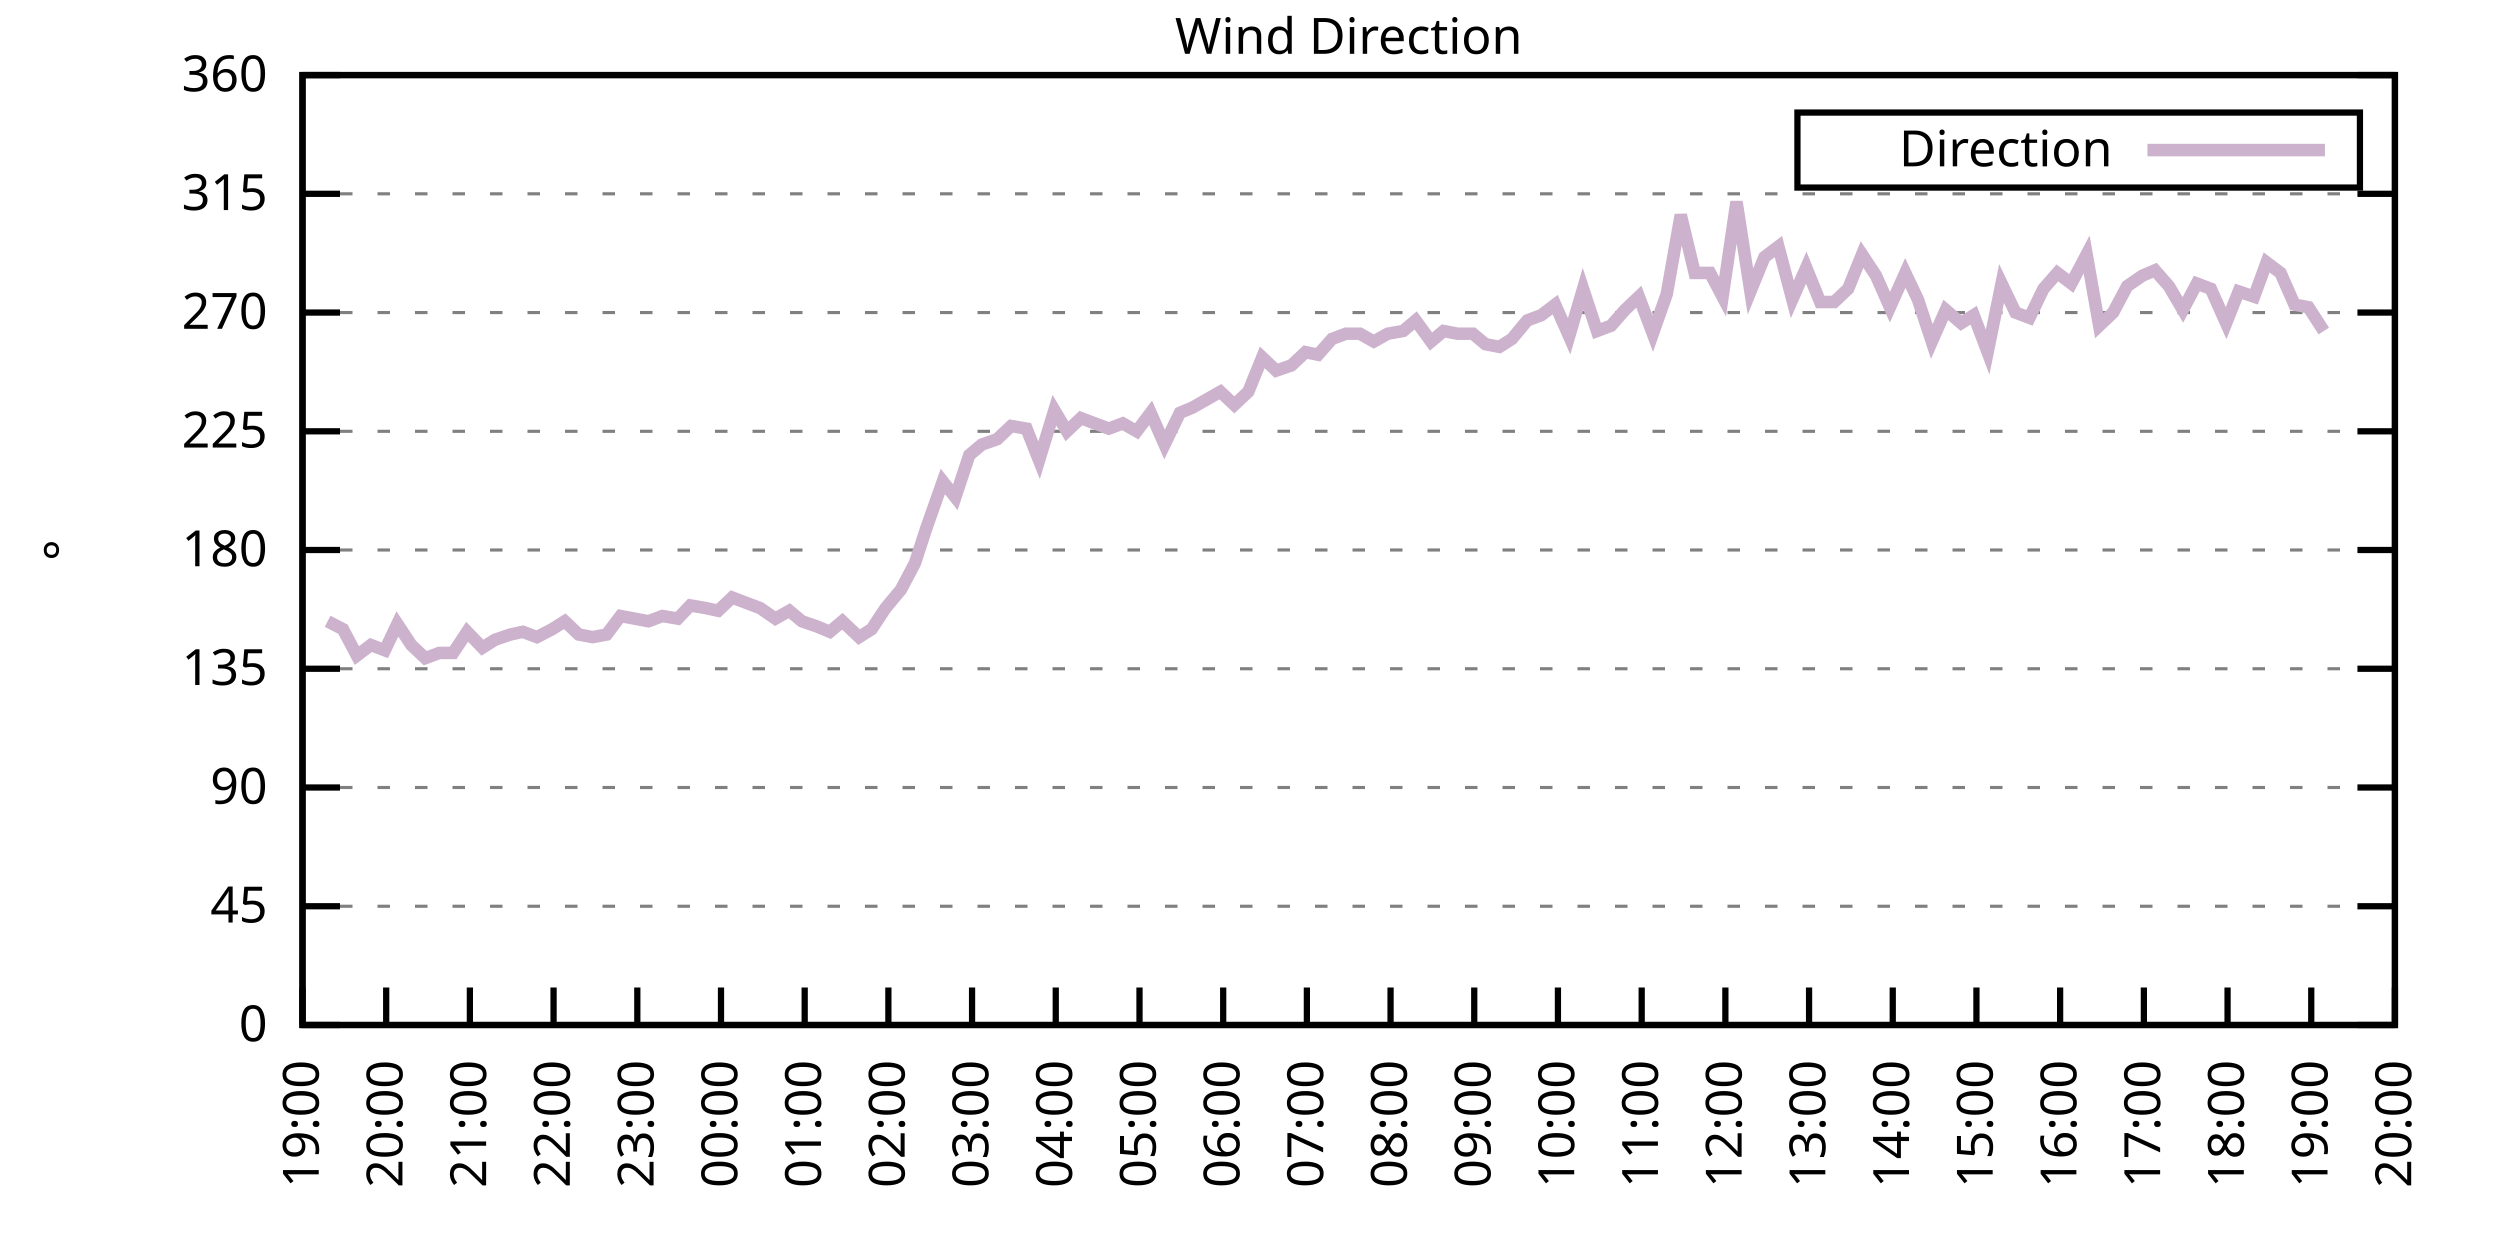
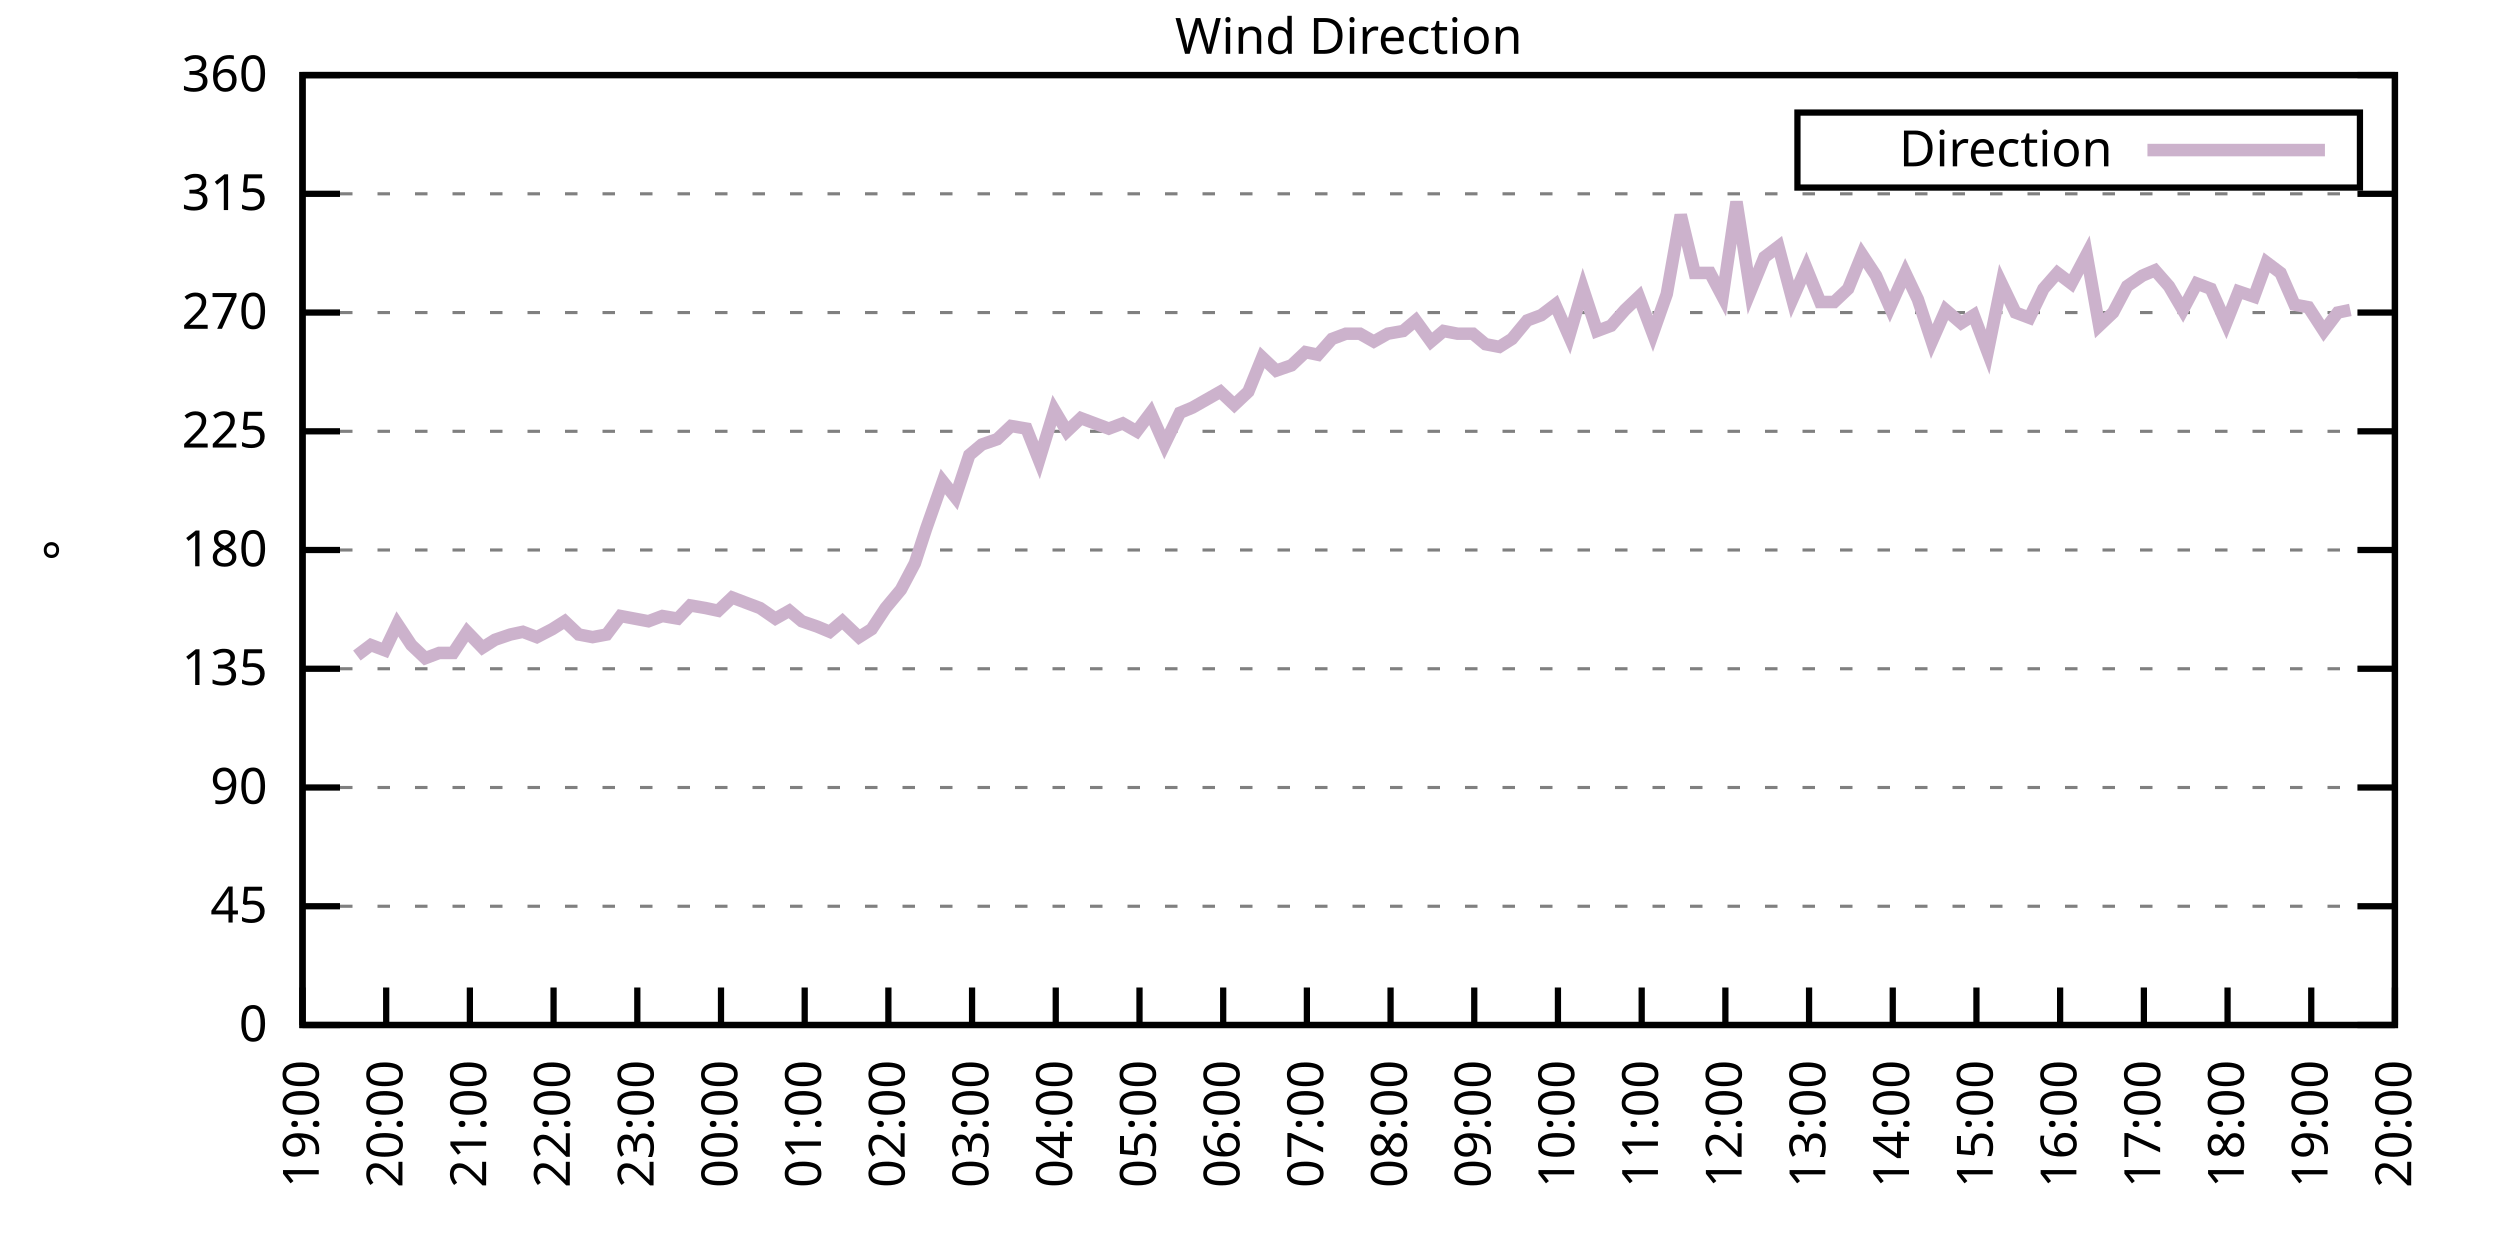
<svg xmlns="http://www.w3.org/2000/svg" xmlns:xlink="http://www.w3.org/1999/xlink" width="400" height="200" viewBox="0 0 400 200">
  <g id="gnuplot_canvas">
    <rect x="0" y="0" width="400" height="200" fill="none" />
    <defs>
      <circle id="gpDot" r="0.5" stroke-width="0.5" stroke="currentColor" />
      <path id="gpPt0" stroke-width="0.333" stroke="currentColor" d="M-1,0 h2 M0,-1 v2" />
      <path id="gpPt1" stroke-width="0.333" stroke="currentColor" d="M-1,-1 L1,1 M1,-1 L-1,1" />
      <path id="gpPt2" stroke-width="0.333" stroke="currentColor" d="M-1,0 L1,0 M0,-1 L0,1 M-1,-1 L1,1 M-1,1 L1,-1" />
      <rect id="gpPt3" stroke-width="0.333" stroke="currentColor" x="-1" y="-1" width="2" height="2" />
      <rect id="gpPt4" stroke-width="0.333" stroke="currentColor" fill="currentColor" x="-1" y="-1" width="2" height="2" />
      <circle id="gpPt5" stroke-width="0.333" stroke="currentColor" cx="0" cy="0" r="1" />
      <use xlink:href="#gpPt5" id="gpPt6" fill="currentColor" stroke="none" />
      <path id="gpPt7" stroke-width="0.333" stroke="currentColor" d="M0,-1.33 L-1.33,0.67 L1.33,0.67 z" />
      <use xlink:href="#gpPt7" id="gpPt8" fill="currentColor" stroke="none" />
      <use xlink:href="#gpPt7" id="gpPt9" stroke="currentColor" transform="rotate(180)" />
      <use xlink:href="#gpPt9" id="gpPt10" fill="currentColor" stroke="none" />
      <use xlink:href="#gpPt3" id="gpPt11" stroke="currentColor" transform="rotate(45)" />
      <use xlink:href="#gpPt11" id="gpPt12" fill="currentColor" stroke="none" />
      <path id="gpPt13" stroke-width="0.333" stroke="currentColor" d="M0,1.330 L1.265,0.411 L0.782,-1.067 L-0.782,-1.076 L-1.265,0.411 z" />
      <use xlink:href="#gpPt13" id="gpPt14" fill="currentColor" stroke="none" />
      <filter id="textbox" filterUnits="objectBoundingBox" x="0" y="0" height="1" width="1">
        <feFlood flood-color="white" flood-opacity="1" result="bgnd" />
        <feComposite in="SourceGraphic" in2="bgnd" operator="atop" />
      </filter>
      <filter id="greybox" filterUnits="objectBoundingBox" x="0" y="0" height="1" width="1">
        <feFlood flood-color="lightgrey" flood-opacity="1" result="grey" />
        <feComposite in="SourceGraphic" in2="grey" operator="atop" />
      </filter>
    </defs>
    <g fill="none" color="white" stroke="currentColor" stroke-width="1.00" stroke-linecap="butt" stroke-linejoin="miter">
</g>
    <g fill="none" color="black" stroke="currentColor" stroke-width="1.00" stroke-linecap="butt" stroke-linejoin="miter">
      <g stroke="none" shape-rendering="crispEdges">
        <polygon fill="rgb(255, 255, 255)" points="48.40,164.00 383.18,164.00 383.18,12.02 48.40,12.02 " />
      </g>
    </g>
    <g fill="none" color="black" stroke="currentColor" stroke-width="1.00" stroke-linecap="butt" stroke-linejoin="miter">
</g>
    <g fill="none" color="black" stroke="black" stroke-width="0.50" stroke-linecap="butt" stroke-linejoin="miter">
</g>
    <g fill="none" color="gray" stroke="currentColor" stroke-width="0.50" stroke-linecap="butt" stroke-linejoin="miter">
      <path stroke="gray" stroke-dasharray="2,4" class="gridline" d="M48.40,164.00 L383.19,164.00  " />
    </g>
    <g fill="none" color="gray" stroke="gray" stroke-width="1.00" stroke-linecap="butt" stroke-linejoin="miter">
</g>
    <g fill="none" color="black" stroke="currentColor" stroke-width="1.00" stroke-linecap="butt" stroke-linejoin="miter">
      <path stroke="black" d="M48.40,164.00 L54.40,164.00 M383.19,164.00 L377.19,164.00  " />
      <g transform="translate(42.80,166.60)" stroke="none" fill="black" font-family="Sans" font-size="8.00" text-anchor="end">
        <text>
          <tspan font-family="Sans"> 0</tspan>
        </text>
      </g>
    </g>
    <g fill="none" color="black" stroke="currentColor" stroke-width="1.00" stroke-linecap="butt" stroke-linejoin="miter">
</g>
    <g fill="none" color="black" stroke="black" stroke-width="0.50" stroke-linecap="butt" stroke-linejoin="miter">
</g>
    <g fill="none" color="gray" stroke="currentColor" stroke-width="0.50" stroke-linecap="butt" stroke-linejoin="miter">
      <path stroke="gray" stroke-dasharray="2,4" class="gridline" d="M48.40,145.00 L383.19,145.00  " />
    </g>
    <g fill="none" color="gray" stroke="gray" stroke-width="1.00" stroke-linecap="butt" stroke-linejoin="miter">
</g>
    <g fill="none" color="black" stroke="currentColor" stroke-width="1.00" stroke-linecap="butt" stroke-linejoin="miter">
      <path stroke="black" d="M48.40,145.00 L54.40,145.00 M383.19,145.00 L377.19,145.00  " />
      <g transform="translate(42.80,147.60)" stroke="none" fill="black" font-family="Sans" font-size="8.00" text-anchor="end">
        <text>
          <tspan font-family="Sans"> 45</tspan>
        </text>
      </g>
    </g>
    <g fill="none" color="black" stroke="currentColor" stroke-width="1.00" stroke-linecap="butt" stroke-linejoin="miter">
</g>
    <g fill="none" color="black" stroke="black" stroke-width="0.50" stroke-linecap="butt" stroke-linejoin="miter">
</g>
    <g fill="none" color="gray" stroke="currentColor" stroke-width="0.50" stroke-linecap="butt" stroke-linejoin="miter">
      <path stroke="gray" stroke-dasharray="2,4" class="gridline" d="M48.40,126.00 L383.19,126.00  " />
    </g>
    <g fill="none" color="gray" stroke="gray" stroke-width="1.00" stroke-linecap="butt" stroke-linejoin="miter">
</g>
    <g fill="none" color="black" stroke="currentColor" stroke-width="1.00" stroke-linecap="butt" stroke-linejoin="miter">
      <path stroke="black" d="M48.40,126.00 L54.40,126.00 M383.19,126.00 L377.19,126.00  " />
      <g transform="translate(42.80,128.60)" stroke="none" fill="black" font-family="Sans" font-size="8.00" text-anchor="end">
        <text>
          <tspan font-family="Sans"> 90</tspan>
        </text>
      </g>
    </g>
    <g fill="none" color="black" stroke="currentColor" stroke-width="1.00" stroke-linecap="butt" stroke-linejoin="miter">
</g>
    <g fill="none" color="black" stroke="black" stroke-width="0.50" stroke-linecap="butt" stroke-linejoin="miter">
</g>
    <g fill="none" color="gray" stroke="currentColor" stroke-width="0.50" stroke-linecap="butt" stroke-linejoin="miter">
      <path stroke="gray" stroke-dasharray="2,4" class="gridline" d="M48.40,107.00 L383.19,107.00  " />
    </g>
    <g fill="none" color="gray" stroke="gray" stroke-width="1.00" stroke-linecap="butt" stroke-linejoin="miter">
</g>
    <g fill="none" color="black" stroke="currentColor" stroke-width="1.00" stroke-linecap="butt" stroke-linejoin="miter">
      <path stroke="black" d="M48.40,107.00 L54.40,107.00 M383.19,107.00 L377.19,107.00  " />
      <g transform="translate(42.80,109.60)" stroke="none" fill="black" font-family="Sans" font-size="8.00" text-anchor="end">
        <text>
          <tspan font-family="Sans"> 135</tspan>
        </text>
      </g>
    </g>
    <g fill="none" color="black" stroke="currentColor" stroke-width="1.00" stroke-linecap="butt" stroke-linejoin="miter">
</g>
    <g fill="none" color="black" stroke="black" stroke-width="0.50" stroke-linecap="butt" stroke-linejoin="miter">
</g>
    <g fill="none" color="gray" stroke="currentColor" stroke-width="0.50" stroke-linecap="butt" stroke-linejoin="miter">
      <path stroke="gray" stroke-dasharray="2,4" class="gridline" d="M48.40,88.00 L383.19,88.00  " />
    </g>
    <g fill="none" color="gray" stroke="gray" stroke-width="1.00" stroke-linecap="butt" stroke-linejoin="miter">
</g>
    <g fill="none" color="black" stroke="currentColor" stroke-width="1.00" stroke-linecap="butt" stroke-linejoin="miter">
      <path stroke="black" d="M48.40,88.00 L54.40,88.00 M383.19,88.00 L377.19,88.00  " />
      <g transform="translate(42.80,90.60)" stroke="none" fill="black" font-family="Sans" font-size="8.00" text-anchor="end">
        <text>
          <tspan font-family="Sans"> 180</tspan>
        </text>
      </g>
    </g>
    <g fill="none" color="black" stroke="currentColor" stroke-width="1.00" stroke-linecap="butt" stroke-linejoin="miter">
</g>
    <g fill="none" color="black" stroke="black" stroke-width="0.50" stroke-linecap="butt" stroke-linejoin="miter">
</g>
    <g fill="none" color="gray" stroke="currentColor" stroke-width="0.50" stroke-linecap="butt" stroke-linejoin="miter">
      <path stroke="gray" stroke-dasharray="2,4" class="gridline" d="M48.40,69.01 L383.19,69.01  " />
    </g>
    <g fill="none" color="gray" stroke="gray" stroke-width="1.00" stroke-linecap="butt" stroke-linejoin="miter">
</g>
    <g fill="none" color="black" stroke="currentColor" stroke-width="1.00" stroke-linecap="butt" stroke-linejoin="miter">
      <path stroke="black" d="M48.40,69.01 L54.40,69.01 M383.19,69.01 L377.19,69.01  " />
      <g transform="translate(42.80,71.61)" stroke="none" fill="black" font-family="Sans" font-size="8.00" text-anchor="end">
        <text>
          <tspan font-family="Sans"> 225</tspan>
        </text>
      </g>
    </g>
    <g fill="none" color="black" stroke="currentColor" stroke-width="1.00" stroke-linecap="butt" stroke-linejoin="miter">
</g>
    <g fill="none" color="black" stroke="black" stroke-width="0.50" stroke-linecap="butt" stroke-linejoin="miter">
</g>
    <g fill="none" color="gray" stroke="currentColor" stroke-width="0.50" stroke-linecap="butt" stroke-linejoin="miter">
      <path stroke="gray" stroke-dasharray="2,4" class="gridline" d="M48.40,50.01 L383.19,50.01  " />
    </g>
    <g fill="none" color="gray" stroke="gray" stroke-width="1.00" stroke-linecap="butt" stroke-linejoin="miter">
</g>
    <g fill="none" color="black" stroke="currentColor" stroke-width="1.00" stroke-linecap="butt" stroke-linejoin="miter">
      <path stroke="black" d="M48.40,50.01 L54.40,50.01 M383.19,50.01 L377.19,50.01  " />
      <g transform="translate(42.80,52.61)" stroke="none" fill="black" font-family="Sans" font-size="8.00" text-anchor="end">
        <text>
          <tspan font-family="Sans"> 270</tspan>
        </text>
      </g>
    </g>
    <g fill="none" color="black" stroke="currentColor" stroke-width="1.00" stroke-linecap="butt" stroke-linejoin="miter">
</g>
    <g fill="none" color="black" stroke="black" stroke-width="0.50" stroke-linecap="butt" stroke-linejoin="miter">
</g>
    <g fill="none" color="gray" stroke="currentColor" stroke-width="0.50" stroke-linecap="butt" stroke-linejoin="miter">
      <path stroke="gray" stroke-dasharray="2,4" class="gridline" d="M48.40,31.01 L383.19,31.01  " />
    </g>
    <g fill="none" color="gray" stroke="gray" stroke-width="1.00" stroke-linecap="butt" stroke-linejoin="miter">
</g>
    <g fill="none" color="black" stroke="currentColor" stroke-width="1.00" stroke-linecap="butt" stroke-linejoin="miter">
      <path stroke="black" d="M48.40,31.01 L54.40,31.01 M383.19,31.01 L377.19,31.01  " />
      <g transform="translate(42.80,33.61)" stroke="none" fill="black" font-family="Sans" font-size="8.00" text-anchor="end">
        <text>
          <tspan font-family="Sans"> 315</tspan>
        </text>
      </g>
    </g>
    <g fill="none" color="black" stroke="currentColor" stroke-width="1.00" stroke-linecap="butt" stroke-linejoin="miter">
</g>
    <g fill="none" color="black" stroke="black" stroke-width="0.50" stroke-linecap="butt" stroke-linejoin="miter">
</g>
    <g fill="none" color="gray" stroke="currentColor" stroke-width="0.50" stroke-linecap="butt" stroke-linejoin="miter">
      <path stroke="gray" stroke-dasharray="2,4" class="gridline" d="M48.40,12.01 L383.19,12.01  " />
    </g>
    <g fill="none" color="gray" stroke="gray" stroke-width="1.00" stroke-linecap="butt" stroke-linejoin="miter">
</g>
    <g fill="none" color="black" stroke="currentColor" stroke-width="1.00" stroke-linecap="butt" stroke-linejoin="miter">
      <path stroke="black" d="M48.40,12.01 L54.40,12.01 M383.19,12.01 L377.19,12.01  " />
      <g transform="translate(42.80,14.61)" stroke="none" fill="black" font-family="Sans" font-size="8.00" text-anchor="end">
        <text>
          <tspan font-family="Sans"> 360</tspan>
        </text>
      </g>
    </g>
    <g fill="none" color="black" stroke="currentColor" stroke-width="1.00" stroke-linecap="butt" stroke-linejoin="miter">
      <path stroke="black" d="M48.40,164.00 L48.40,158.00  " />
      <g transform="translate(51.00,169.60) rotate(270.00)" stroke="none" fill="black" font-family="Sans" font-size="8.00" text-anchor="end">
        <text>
          <tspan font-family="Sans">19:00</tspan>
        </text>
      </g>
    </g>
    <g fill="none" color="black" stroke="currentColor" stroke-width="1.00" stroke-linecap="butt" stroke-linejoin="miter">
      <path stroke="black" d="M61.79,164.00 L61.79,158.00  " />
      <g transform="translate(64.39,169.60) rotate(270.00)" stroke="none" fill="black" font-family="Sans" font-size="8.00" text-anchor="end">
        <text>
          <tspan font-family="Sans">20:00</tspan>
        </text>
      </g>
    </g>
    <g fill="none" color="black" stroke="currentColor" stroke-width="1.00" stroke-linecap="butt" stroke-linejoin="miter">
      <path stroke="black" d="M75.18,164.00 L75.18,158.00  " />
      <g transform="translate(77.78,169.60) rotate(270.00)" stroke="none" fill="black" font-family="Sans" font-size="8.00" text-anchor="end">
        <text>
          <tspan font-family="Sans">21:00</tspan>
        </text>
      </g>
    </g>
    <g fill="none" color="black" stroke="currentColor" stroke-width="1.00" stroke-linecap="butt" stroke-linejoin="miter">
      <path stroke="black" d="M88.57,164.00 L88.57,158.00  " />
      <g transform="translate(91.17,169.60) rotate(270.00)" stroke="none" fill="black" font-family="Sans" font-size="8.00" text-anchor="end">
        <text>
          <tspan font-family="Sans">22:00</tspan>
        </text>
      </g>
    </g>
    <g fill="none" color="black" stroke="currentColor" stroke-width="1.00" stroke-linecap="butt" stroke-linejoin="miter">
      <path stroke="black" d="M101.97,164.00 L101.97,158.00  " />
      <g transform="translate(104.57,169.60) rotate(270.00)" stroke="none" fill="black" font-family="Sans" font-size="8.00" text-anchor="end">
        <text>
          <tspan font-family="Sans">23:00</tspan>
        </text>
      </g>
    </g>
    <g fill="none" color="black" stroke="currentColor" stroke-width="1.00" stroke-linecap="butt" stroke-linejoin="miter">
      <path stroke="black" d="M115.36,164.00 L115.36,158.00  " />
      <g transform="translate(117.96,169.60) rotate(270.00)" stroke="none" fill="black" font-family="Sans" font-size="8.00" text-anchor="end">
        <text>
          <tspan font-family="Sans">00:00</tspan>
        </text>
      </g>
    </g>
    <g fill="none" color="black" stroke="currentColor" stroke-width="1.00" stroke-linecap="butt" stroke-linejoin="miter">
      <path stroke="black" d="M128.75,164.00 L128.75,158.00  " />
      <g transform="translate(131.35,169.60) rotate(270.00)" stroke="none" fill="black" font-family="Sans" font-size="8.00" text-anchor="end">
        <text>
          <tspan font-family="Sans">01:00</tspan>
        </text>
      </g>
    </g>
    <g fill="none" color="black" stroke="currentColor" stroke-width="1.00" stroke-linecap="butt" stroke-linejoin="miter">
      <path stroke="black" d="M142.14,164.00 L142.14,158.00  " />
      <g transform="translate(144.74,169.60) rotate(270.00)" stroke="none" fill="black" font-family="Sans" font-size="8.00" text-anchor="end">
        <text>
          <tspan font-family="Sans">02:00</tspan>
        </text>
      </g>
    </g>
    <g fill="none" color="black" stroke="currentColor" stroke-width="1.00" stroke-linecap="butt" stroke-linejoin="miter">
      <path stroke="black" d="M155.53,164.00 L155.53,158.00  " />
      <g transform="translate(158.13,169.60) rotate(270.00)" stroke="none" fill="black" font-family="Sans" font-size="8.00" text-anchor="end">
        <text>
          <tspan font-family="Sans">03:00</tspan>
        </text>
      </g>
    </g>
    <g fill="none" color="black" stroke="currentColor" stroke-width="1.00" stroke-linecap="butt" stroke-linejoin="miter">
      <path stroke="black" d="M168.92,164.00 L168.92,158.00  " />
      <g transform="translate(171.52,169.60) rotate(270.00)" stroke="none" fill="black" font-family="Sans" font-size="8.00" text-anchor="end">
        <text>
          <tspan font-family="Sans">04:00</tspan>
        </text>
      </g>
    </g>
    <g fill="none" color="black" stroke="currentColor" stroke-width="1.00" stroke-linecap="butt" stroke-linejoin="miter">
      <path stroke="black" d="M182.32,164.00 L182.32,158.00  " />
      <g transform="translate(184.92,169.60) rotate(270.00)" stroke="none" fill="black" font-family="Sans" font-size="8.00" text-anchor="end">
        <text>
          <tspan font-family="Sans">05:00</tspan>
        </text>
      </g>
    </g>
    <g fill="none" color="black" stroke="currentColor" stroke-width="1.00" stroke-linecap="butt" stroke-linejoin="miter">
      <path stroke="black" d="M195.71,164.00 L195.71,158.00  " />
      <g transform="translate(198.31,169.60) rotate(270.00)" stroke="none" fill="black" font-family="Sans" font-size="8.00" text-anchor="end">
        <text>
          <tspan font-family="Sans">06:00</tspan>
        </text>
      </g>
    </g>
    <g fill="none" color="black" stroke="currentColor" stroke-width="1.00" stroke-linecap="butt" stroke-linejoin="miter">
      <path stroke="black" d="M209.10,164.00 L209.10,158.00  " />
      <g transform="translate(211.70,169.60) rotate(270.00)" stroke="none" fill="black" font-family="Sans" font-size="8.00" text-anchor="end">
        <text>
          <tspan font-family="Sans">07:00</tspan>
        </text>
      </g>
    </g>
    <g fill="none" color="black" stroke="currentColor" stroke-width="1.00" stroke-linecap="butt" stroke-linejoin="miter">
      <path stroke="black" d="M222.49,164.00 L222.49,158.00  " />
      <g transform="translate(225.09,169.60) rotate(270.00)" stroke="none" fill="black" font-family="Sans" font-size="8.00" text-anchor="end">
        <text>
          <tspan font-family="Sans">08:00</tspan>
        </text>
      </g>
    </g>
    <g fill="none" color="black" stroke="currentColor" stroke-width="1.00" stroke-linecap="butt" stroke-linejoin="miter">
      <path stroke="black" d="M235.88,164.00 L235.88,158.00  " />
      <g transform="translate(238.48,169.60) rotate(270.00)" stroke="none" fill="black" font-family="Sans" font-size="8.00" text-anchor="end">
        <text>
          <tspan font-family="Sans">09:00</tspan>
        </text>
      </g>
    </g>
    <g fill="none" color="black" stroke="currentColor" stroke-width="1.00" stroke-linecap="butt" stroke-linejoin="miter">
      <path stroke="black" d="M249.27,164.00 L249.27,158.00  " />
      <g transform="translate(251.87,169.60) rotate(270.00)" stroke="none" fill="black" font-family="Sans" font-size="8.00" text-anchor="end">
        <text>
          <tspan font-family="Sans">10:00</tspan>
        </text>
      </g>
    </g>
    <g fill="none" color="black" stroke="currentColor" stroke-width="1.00" stroke-linecap="butt" stroke-linejoin="miter">
      <path stroke="black" d="M262.67,164.00 L262.67,158.00  " />
      <g transform="translate(265.27,169.60) rotate(270.00)" stroke="none" fill="black" font-family="Sans" font-size="8.00" text-anchor="end">
        <text>
          <tspan font-family="Sans">11:00</tspan>
        </text>
      </g>
    </g>
    <g fill="none" color="black" stroke="currentColor" stroke-width="1.00" stroke-linecap="butt" stroke-linejoin="miter">
      <path stroke="black" d="M276.06,164.00 L276.06,158.00  " />
      <g transform="translate(278.66,169.60) rotate(270.00)" stroke="none" fill="black" font-family="Sans" font-size="8.00" text-anchor="end">
        <text>
          <tspan font-family="Sans">12:00</tspan>
        </text>
      </g>
    </g>
    <g fill="none" color="black" stroke="currentColor" stroke-width="1.00" stroke-linecap="butt" stroke-linejoin="miter">
      <path stroke="black" d="M289.45,164.00 L289.45,158.00  " />
      <g transform="translate(292.05,169.60) rotate(270.00)" stroke="none" fill="black" font-family="Sans" font-size="8.00" text-anchor="end">
        <text>
          <tspan font-family="Sans">13:00</tspan>
        </text>
      </g>
    </g>
    <g fill="none" color="black" stroke="currentColor" stroke-width="1.00" stroke-linecap="butt" stroke-linejoin="miter">
      <path stroke="black" d="M302.84,164.00 L302.84,158.00  " />
      <g transform="translate(305.44,169.60) rotate(270.00)" stroke="none" fill="black" font-family="Sans" font-size="8.00" text-anchor="end">
        <text>
          <tspan font-family="Sans">14:00</tspan>
        </text>
      </g>
    </g>
    <g fill="none" color="black" stroke="currentColor" stroke-width="1.00" stroke-linecap="butt" stroke-linejoin="miter">
      <path stroke="black" d="M316.23,164.00 L316.23,158.00  " />
      <g transform="translate(318.83,169.60) rotate(270.00)" stroke="none" fill="black" font-family="Sans" font-size="8.00" text-anchor="end">
        <text>
          <tspan font-family="Sans">15:00</tspan>
        </text>
      </g>
    </g>
    <g fill="none" color="black" stroke="currentColor" stroke-width="1.00" stroke-linecap="butt" stroke-linejoin="miter">
      <path stroke="black" d="M329.62,164.00 L329.62,158.00  " />
      <g transform="translate(332.22,169.60) rotate(270.00)" stroke="none" fill="black" font-family="Sans" font-size="8.00" text-anchor="end">
        <text>
          <tspan font-family="Sans">16:00</tspan>
        </text>
      </g>
    </g>
    <g fill="none" color="black" stroke="currentColor" stroke-width="1.00" stroke-linecap="butt" stroke-linejoin="miter">
      <path stroke="black" d="M343.02,164.00 L343.02,158.00  " />
      <g transform="translate(345.62,169.60) rotate(270.00)" stroke="none" fill="black" font-family="Sans" font-size="8.00" text-anchor="end">
        <text>
          <tspan font-family="Sans">17:00</tspan>
        </text>
      </g>
    </g>
    <g fill="none" color="black" stroke="currentColor" stroke-width="1.00" stroke-linecap="butt" stroke-linejoin="miter">
      <path stroke="black" d="M356.41,164.00 L356.41,158.00  " />
      <g transform="translate(359.01,169.60) rotate(270.00)" stroke="none" fill="black" font-family="Sans" font-size="8.00" text-anchor="end">
        <text>
          <tspan font-family="Sans">18:00</tspan>
        </text>
      </g>
    </g>
    <g fill="none" color="black" stroke="currentColor" stroke-width="1.00" stroke-linecap="butt" stroke-linejoin="miter">
      <path stroke="black" d="M369.80,164.00 L369.80,158.00  " />
      <g transform="translate(372.40,169.60) rotate(270.00)" stroke="none" fill="black" font-family="Sans" font-size="8.00" text-anchor="end">
        <text>
          <tspan font-family="Sans">19:00</tspan>
        </text>
      </g>
    </g>
    <g fill="none" color="black" stroke="currentColor" stroke-width="1.00" stroke-linecap="butt" stroke-linejoin="miter">
      <path stroke="black" d="M383.19,164.00 L383.19,158.00  " />
      <g transform="translate(385.79,169.60) rotate(270.00)" stroke="none" fill="black" font-family="Sans" font-size="8.00" text-anchor="end">
        <text>
          <tspan font-family="Sans">20:00</tspan>
        </text>
      </g>
    </g>
    <g fill="none" color="black" stroke="currentColor" stroke-width="1.00" stroke-linecap="butt" stroke-linejoin="miter">
</g>
    <g fill="none" color="black" stroke="currentColor" stroke-width="1.00" stroke-linecap="butt" stroke-linejoin="miter">
      <path stroke="black" d="M48.40,12.01 L48.40,164.00 L383.19,164.00 L383.19,12.01 L48.40,12.01 Z  " />
    </g>
    <g fill="none" color="black" stroke="currentColor" stroke-width="1.00" stroke-linecap="butt" stroke-linejoin="miter">
</g>
    <g fill="none" color="black" stroke="currentColor" stroke-width="1.00" stroke-linecap="butt" stroke-linejoin="miter">
      <path stroke="black" d="M287.59,30.01 L287.59,18.01 L377.59,18.01 L377.59,30.01 L287.59,30.01 Z  " />
    </g>
    <g id="Wind_direction_plot_1">
      <g fill="none" color="white" stroke="black" stroke-width="2.00" stroke-linecap="butt" stroke-linejoin="miter">
</g>
      <g fill="none" color="black" stroke="currentColor" stroke-width="2.00" stroke-linecap="butt" stroke-linejoin="miter">
        <g transform="translate(337.99,26.61)" stroke="none" fill="black" font-family="Sans" font-size="8.00" text-anchor="end">
          <text>
            <tspan font-family="Sans">Direction</tspan>
          </text>
        </g>
      </g>
      <g fill="none" color="black" stroke="currentColor" stroke-width="2.00" stroke-linecap="butt" stroke-linejoin="miter">
-         <path stroke="rgb(204, 178, 204)" d="M343.59,24.01 L371.99,24.01 M52.42,99.40 L54.87,100.67 L57.10,104.89 L59.34,103.20 L61.57,104.05 L63.58,99.83   L65.81,103.20 L68.04,105.31 L70.27,104.47 L72.50,104.47 L74.74,101.09 L77.19,103.63 L79.20,102.36 L81.66,101.52   L83.66,101.09 L85.90,101.94 L88.35,100.67 L90.36,99.40 L92.59,101.52 L94.82,101.94 L97.06,101.52 L99.29,98.56   L101.52,98.98 L103.75,99.40 L105.98,98.56 L108.44,98.98 L110.45,96.87 L112.90,97.29 L114.91,97.72 L117.14,95.60   L119.38,96.45 L121.61,97.29 L124.06,98.98 L126.29,97.72 L128.30,99.40 L130.76,100.25 L132.77,101.09 L134.78,99.40   L137.45,101.94 L139.46,100.67 L141.69,97.29 L144.15,94.34 L146.38,90.12 L148.17,84.63 L150.85,77.03 L152.85,79.56   L155.09,72.81 L157.10,71.12 L159.55,70.27 L161.78,68.16 L164.24,68.58 L166.25,73.65 L168.70,65.63 L170.71,69.01   L172.94,66.90 L177.41,68.58 L179.64,67.74 L181.87,69.01 L184.10,66.05 L186.33,71.12 L188.79,66.05 L190.80,65.21   L193.03,63.94 L195.26,62.67 L197.49,64.78 L199.73,62.67 L201.96,57.18 L204.19,59.30 L206.64,58.45 L208.88,56.34   L210.88,56.76 L213.12,54.23 L215.35,53.39 L217.58,53.39 L219.81,54.65 L222.04,53.39 L224.50,52.96 L226.51,51.27   L228.96,54.65 L230.97,52.96 L233.20,53.39 L235.66,53.39 L237.67,55.07 L239.90,55.50 L241.91,54.23 L244.36,51.27   L246.60,50.43 L248.83,48.74 L251.06,53.81 L253.29,46.21 L255.52,52.96 L257.76,52.12 L259.99,49.59 L262.22,47.47   L264.45,53.39 L266.68,47.05 L268.92,34.39 L271.15,43.67 L273.60,43.67 L275.61,47.47 L277.84,32.28 L280.07,46.63   L282.31,41.14 L284.54,39.45 L286.77,47.90 L289.00,42.83 L291.23,48.32 L293.47,48.32 L295.70,46.21 L297.93,40.72   L300.16,44.10 L302.39,49.16 L304.85,43.67 L306.86,47.90 L309.09,54.65 L311.32,49.59 L313.78,51.70 L315.79,50.43   L318.02,56.34 L320.25,45.36 L322.48,50.01 L324.71,50.85 L326.95,46.21 L329.18,43.67 L331.41,45.36 L333.86,40.72   L335.87,52.12 L338.10,50.01 L340.34,45.79 L342.79,44.10 L344.80,43.25 L347.03,45.79 L349.26,49.59 L351.50,45.36   L353.73,46.21 L356.18,51.70 L358.19,46.63 L360.65,47.47 L362.66,41.99 L364.89,43.67 L367.12,48.74 L369.35,49.16   L371.81,52.96  " />
+         <path stroke="rgb(204, 178, 204)" d="M343.59,24.01 L371.99,24.01 M57.10,104.89 L59.34,103.20 L61.57,104.05 L63.58,99.83 L65.81,103.20 L68.04,105.31   L70.27,104.47 L72.50,104.47 L74.74,101.09 L77.19,103.63 L79.20,102.36 L81.66,101.52 L83.66,101.09 L85.90,101.94   L88.35,100.67 L90.36,99.40 L92.59,101.52 L94.82,101.94 L97.06,101.52 L99.29,98.56 L101.52,98.98 L103.75,99.40   L105.98,98.56 L108.44,98.98 L110.45,96.87 L112.90,97.29 L114.91,97.72 L117.14,95.60 L119.38,96.45 L121.61,97.29   L124.06,98.98 L126.29,97.72 L128.30,99.40 L130.76,100.25 L132.77,101.09 L134.78,99.40 L137.45,101.94 L139.46,100.67   L141.69,97.29 L144.15,94.34 L146.38,90.12 L148.17,84.63 L150.85,77.03 L152.85,79.56 L155.09,72.81 L157.10,71.12   L159.55,70.27 L161.78,68.16 L164.24,68.58 L166.25,73.65 L168.70,65.63 L170.71,69.01 L172.94,66.90 L177.41,68.58   L179.64,67.74 L181.87,69.01 L184.10,66.05 L186.33,71.12 L188.79,66.05 L190.80,65.21 L193.03,63.94 L195.26,62.67   L197.49,64.78 L199.73,62.67 L201.96,57.18 L204.19,59.30 L206.64,58.45 L208.88,56.34 L210.88,56.76 L213.12,54.23   L215.35,53.39 L217.58,53.39 L219.81,54.65 L222.04,53.39 L224.50,52.96 L226.51,51.27 L228.96,54.65 L230.97,52.96   L233.20,53.39 L235.66,53.39 L237.67,55.07 L239.90,55.50 L241.91,54.23 L244.36,51.27 L246.60,50.43 L248.83,48.74   L251.06,53.81 L253.29,46.21 L255.52,52.96 L257.76,52.12 L259.99,49.59 L262.22,47.47 L264.45,53.39 L266.68,47.05   L268.92,34.39 L271.15,43.67 L273.60,43.67 L275.61,47.47 L277.84,32.28 L280.07,46.63 L282.31,41.14 L284.54,39.45   L286.77,47.90 L289.00,42.83 L291.23,48.32 L293.47,48.32 L295.70,46.21 L297.93,40.72 L300.16,44.10 L302.39,49.16   L304.85,43.67 L306.86,47.90 L309.09,54.65 L311.32,49.59 L313.78,51.70 L315.79,50.43 L318.02,56.34 L320.25,45.36   L322.48,50.01 L324.71,50.85 L326.95,46.21 L329.18,43.67 L331.41,45.36 L333.86,40.72 L335.87,52.12 L338.10,50.01   L340.34,45.79 L342.79,44.10 L344.80,43.25 L347.03,45.79 L349.26,49.59 L351.50,45.36 L353.73,46.21 L356.18,51.70   L358.19,46.63 L360.65,47.47 L362.66,41.99 L364.89,43.67 L367.12,48.74 L369.35,49.16 L371.81,52.96 L374.04,50.01   L376.05,49.59  " />
      </g>
    </g>
    <g fill="none" color="black" stroke="currentColor" stroke-width="2.00" stroke-linecap="butt" stroke-linejoin="miter">
</g>
    <g fill="none" color="black" stroke="black" stroke-width="1.00" stroke-linecap="butt" stroke-linejoin="miter">
</g>
    <g fill="none" color="black" stroke="currentColor" stroke-width="1.00" stroke-linecap="butt" stroke-linejoin="miter">
      <path stroke="black" d="M48.40,12.01 L48.40,164.00 L383.19,164.00 L383.19,12.01 L48.40,12.01 Z  " />
      <g transform="translate(12.80,88.01) rotate(270.00)" stroke="none" fill="black" font-family="Sans" font-size="8.00" text-anchor="middle">
        <text>
          <tspan font-family="Sans">°</tspan>
        </text>
      </g>
    </g>
    <g fill="none" color="black" stroke="currentColor" stroke-width="1.00" stroke-linecap="butt" stroke-linejoin="miter">
</g>
    <g fill="none" color="black" stroke="currentColor" stroke-width="1.00" stroke-linecap="butt" stroke-linejoin="miter">
      <g transform="translate(215.79,8.61)" stroke="none" fill="black" font-family="Sans" font-size="8.00" text-anchor="middle">
        <text>
          <tspan font-family="Sans">Wind Direction</tspan>
        </text>
      </g>
    </g>
    <g fill="none" color="black" stroke="currentColor" stroke-width="1.00" stroke-linecap="butt" stroke-linejoin="miter">
</g>
  </g>
</svg>
